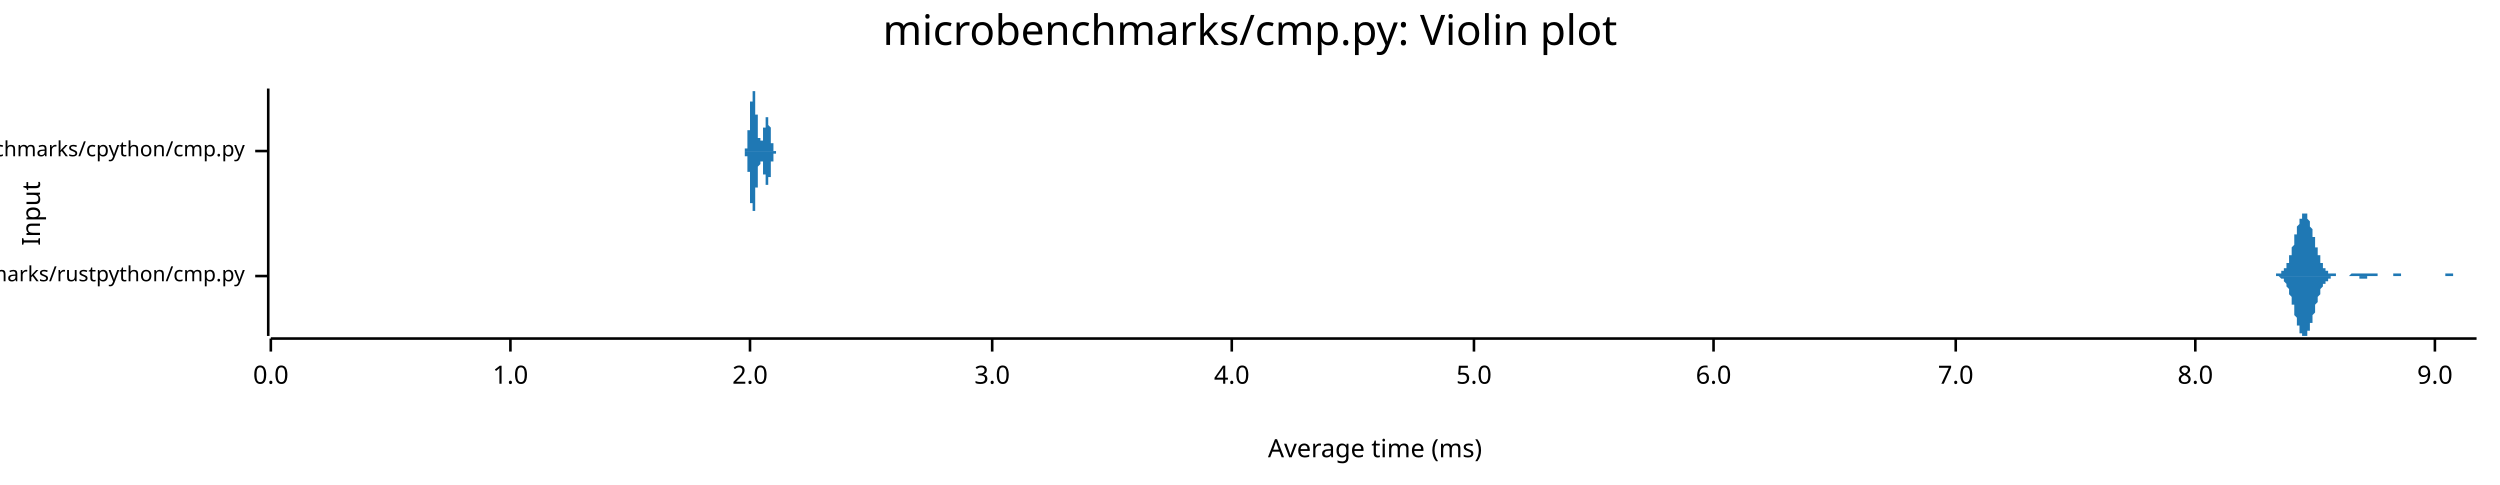
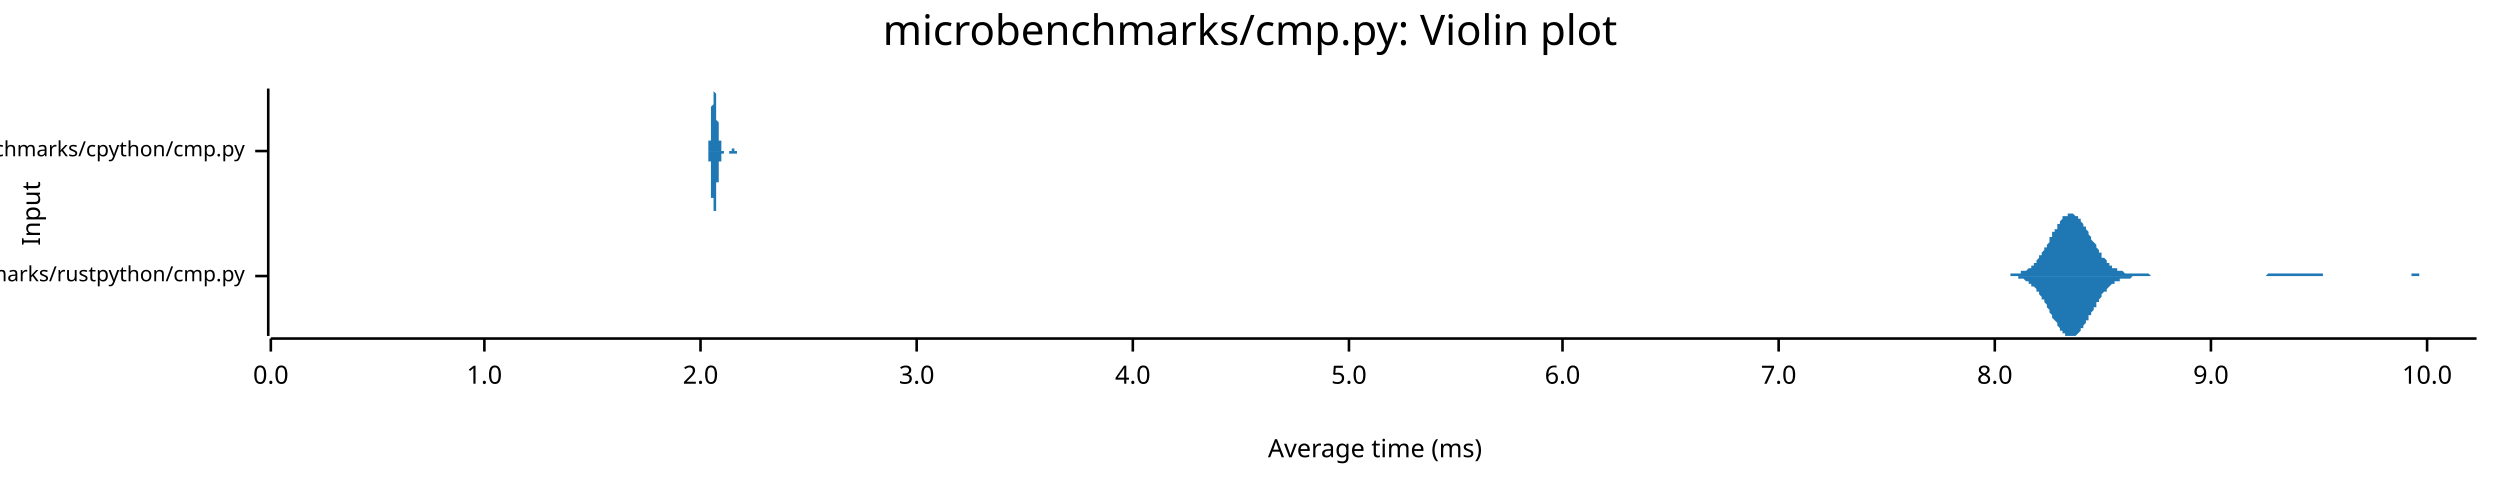
<svg xmlns="http://www.w3.org/2000/svg" width="960" height="186" viewBox="0 0 960 186">
  <text x="480" y="5" dy="0.76em" text-anchor="middle" font-family="sans-serif" font-size="16.129" opacity="1" fill="#000000">
microbenchmarks/cmp.py: Violin plot
</text>
  <text x="8" y="82" dy="0.76em" text-anchor="middle" font-family="sans-serif" font-size="9.677" opacity="1" fill="#000000" transform="rotate(270, 8, 82)">
Input
</text>
  <text x="528" y="178" dy="-0.5ex" text-anchor="middle" font-family="sans-serif" font-size="9.677" opacity="1" fill="#000000">
Average time (ms)
</text>
  <polyline fill="none" opacity="1" stroke="#000000" stroke-width="1" points="103,34 103,129 " />
  <text x="94" y="106" dy="0.5ex" text-anchor="end" font-family="sans-serif" font-size="8.065" opacity="1" fill="#000000">
microbenchmarks/rustpython/cmp.py
</text>
  <polyline fill="none" opacity="1" stroke="#000000" stroke-width="1" points="98,106 103,106 " />
  <text x="94" y="58" dy="0.5ex" text-anchor="end" font-family="sans-serif" font-size="8.065" opacity="1" fill="#000000">
microbenchmarks/cpython/cmp.py
</text>
  <polyline fill="none" opacity="1" stroke="#000000" stroke-width="1" points="98,58 103,58 " />
  <polyline fill="none" opacity="1" stroke="#000000" stroke-width="1" points="104,130 951,130 " />
  <text x="104" y="140" dy="0.76em" text-anchor="middle" font-family="sans-serif" font-size="9.677" opacity="1" fill="#000000">
0.0
</text>
  <polyline fill="none" opacity="1" stroke="#000000" stroke-width="1" points="104,130 104,135 " />
-   <text x="196" y="140" dy="0.76em" text-anchor="middle" font-family="sans-serif" font-size="9.677" opacity="1" fill="#000000">
+   <text x="186" y="140" dy="0.76em" text-anchor="middle" font-family="sans-serif" font-size="9.677" opacity="1" fill="#000000">
1.0
</text>
-   <polyline fill="none" opacity="1" stroke="#000000" stroke-width="1" points="196,130 196,135 " />
-   <text x="288" y="140" dy="0.76em" text-anchor="middle" font-family="sans-serif" font-size="9.677" opacity="1" fill="#000000">
+   <polyline fill="none" opacity="1" stroke="#000000" stroke-width="1" points="186,130 186,135 " />
+   <text x="269" y="140" dy="0.76em" text-anchor="middle" font-family="sans-serif" font-size="9.677" opacity="1" fill="#000000">
2.0
</text>
-   <polyline fill="none" opacity="1" stroke="#000000" stroke-width="1" points="288,130 288,135 " />
-   <text x="381" y="140" dy="0.76em" text-anchor="middle" font-family="sans-serif" font-size="9.677" opacity="1" fill="#000000">
+   <polyline fill="none" opacity="1" stroke="#000000" stroke-width="1" points="269,130 269,135 " />
+   <text x="352" y="140" dy="0.76em" text-anchor="middle" font-family="sans-serif" font-size="9.677" opacity="1" fill="#000000">
3.0
</text>
-   <polyline fill="none" opacity="1" stroke="#000000" stroke-width="1" points="381,130 381,135 " />
-   <text x="473" y="140" dy="0.76em" text-anchor="middle" font-family="sans-serif" font-size="9.677" opacity="1" fill="#000000">
+   <polyline fill="none" opacity="1" stroke="#000000" stroke-width="1" points="352,130 352,135 " />
+   <text x="435" y="140" dy="0.76em" text-anchor="middle" font-family="sans-serif" font-size="9.677" opacity="1" fill="#000000">
4.0
</text>
-   <polyline fill="none" opacity="1" stroke="#000000" stroke-width="1" points="473,130 473,135 " />
-   <text x="566" y="140" dy="0.76em" text-anchor="middle" font-family="sans-serif" font-size="9.677" opacity="1" fill="#000000">
+   <polyline fill="none" opacity="1" stroke="#000000" stroke-width="1" points="435,130 435,135 " />
+   <text x="518" y="140" dy="0.76em" text-anchor="middle" font-family="sans-serif" font-size="9.677" opacity="1" fill="#000000">
5.0
</text>
-   <polyline fill="none" opacity="1" stroke="#000000" stroke-width="1" points="566,130 566,135 " />
-   <text x="658" y="140" dy="0.76em" text-anchor="middle" font-family="sans-serif" font-size="9.677" opacity="1" fill="#000000">
+   <polyline fill="none" opacity="1" stroke="#000000" stroke-width="1" points="518,130 518,135 " />
+   <text x="600" y="140" dy="0.76em" text-anchor="middle" font-family="sans-serif" font-size="9.677" opacity="1" fill="#000000">
6.0
</text>
-   <polyline fill="none" opacity="1" stroke="#000000" stroke-width="1" points="658,130 658,135 " />
-   <text x="751" y="140" dy="0.76em" text-anchor="middle" font-family="sans-serif" font-size="9.677" opacity="1" fill="#000000">
+   <polyline fill="none" opacity="1" stroke="#000000" stroke-width="1" points="600,130 600,135 " />
+   <text x="683" y="140" dy="0.76em" text-anchor="middle" font-family="sans-serif" font-size="9.677" opacity="1" fill="#000000">
7.0
</text>
-   <polyline fill="none" opacity="1" stroke="#000000" stroke-width="1" points="751,130 751,135 " />
-   <text x="843" y="140" dy="0.76em" text-anchor="middle" font-family="sans-serif" font-size="9.677" opacity="1" fill="#000000">
+   <polyline fill="none" opacity="1" stroke="#000000" stroke-width="1" points="683,130 683,135 " />
+   <text x="766" y="140" dy="0.76em" text-anchor="middle" font-family="sans-serif" font-size="9.677" opacity="1" fill="#000000">
8.0
</text>
-   <polyline fill="none" opacity="1" stroke="#000000" stroke-width="1" points="843,130 843,135 " />
-   <text x="935" y="140" dy="0.76em" text-anchor="middle" font-family="sans-serif" font-size="9.677" opacity="1" fill="#000000">
+   <polyline fill="none" opacity="1" stroke="#000000" stroke-width="1" points="766,130 766,135 " />
+   <text x="849" y="140" dy="0.76em" text-anchor="middle" font-family="sans-serif" font-size="9.677" opacity="1" fill="#000000">
9.0
</text>
-   <polyline fill="none" opacity="1" stroke="#000000" stroke-width="1" points="935,130 935,135 " />
-   <polygon opacity="1" fill="#1F78B4" points="873,106 873,106 873,106 873,106 873,106 873,106 874,106 874,106 874,106 874,106 874,106 874,105 874,105 875,105 875,105 875,105 875,105 875,105 875,105 876,105 876,105 876,105 876,105 876,105 876,104 876,104 877,104 877,104 877,104 877,104 877,103 877,103 878,103 878,103 878,102 878,102 878,102 878,101 879,101 879,100 879,100 879,100 879,99 879,99 879,98 880,98 880,97 880,96 880,96 880,95 880,95 881,94 881,94 881,93 881,92 881,92 881,91 881,90 882,90 882,89 882,88 882,88 882,87 882,87 883,86 883,86 883,85 883,85 883,84 883,84 884,84 884,83 884,83 884,83 884,82 884,82 884,82 885,82 885,82 885,82 885,82 885,82 885,82 886,82 886,83 886,83 886,83 886,84 886,84 886,84 887,85 887,85 887,86 887,86 887,87 887,87 888,88 888,88 888,89 888,90 888,90 888,91 889,91 889,92 889,93 889,93 889,94 889,94 889,95 890,95 890,96 890,96 890,97 890,97 890,98 891,98 891,99 891,99 891,100 891,100 891,100 891,101 892,101 892,101 892,102 892,102 892,102 892,103 893,103 893,103 893,103 893,103 893,104 893,104 894,104 894,104 894,104 894,104 894,105 894,105 894,105 895,105 895,105 895,105 895,105 895,105 895,105 896,105 896,105 896,105 896,105 896,105 896,105 896,105 897,105 897,106 897,106 897,106 897,106 897,106 898,106 898,106 898,106 898,106 898,106 898,106 899,106 899,106 899,106 899,106 899,106 899,106 899,106 900,106 900,106 900,106 900,106 900,106 900,106 901,106 901,106 901,106 901,106 901,106 901,106 901,106 902,106 902,106 902,106 902,106 902,106 902,106 903,105 903,105 903,105 903,105 903,105 903,105 903,105 904,105 904,105 904,105 904,105 904,105 904,105 905,105 905,105 905,105 905,105 905,105 905,105 906,105 906,105 906,105 906,105 906,105 906,105 906,105 907,105 907,105 907,105 907,105 907,105 907,105 908,105 908,105 908,105 908,105 908,105 908,105 908,105 909,105 909,105 909,105 909,105 909,105 909,105 910,105 910,105 910,105 910,105 910,105 910,105 911,105 911,105 911,105 911,105 911,105 911,105 911,105 912,105 912,105 912,105 912,105 912,105 912,105 913,105 913,105 913,105 913,105 913,106 913,106 913,106 914,106 914,106 914,106 914,106 914,106 914,106 915,106 915,106 915,106 915,106 915,106 915,106 916,106 916,106 916,106 916,106 916,106 916,106 916,106 917,106 917,106 917,106 917,106 917,106 917,106 918,106 918,106 918,106 918,106 918,106 918,106 918,106 919,106 919,106 919,106 919,105 919,105 919,105 920,105 920,105 920,105 920,105 920,105 920,105 921,105 921,105 921,105 921,105 921,105 921,105 921,105 922,105 922,105 922,105 922,105 922,106 922,106 923,106 923,106 923,106 923,106 923,106 923,106 923,106 924,106 924,106 924,106 924,106 924,106 924,106 925,106 925,106 925,106 925,106 925,106 925,106 926,106 926,106 926,106 926,106 926,106 926,106 926,106 927,106 927,106 927,106 927,106 927,106 927,106 928,106 928,106 928,106 928,106 928,106 928,106 928,106 929,106 929,106 929,106 929,106 929,106 929,106 930,106 930,106 930,106 930,106 930,106 930,106 931,106 931,106 931,106 931,106 931,106 931,106 931,106 932,106 932,106 932,106 932,106 932,106 932,106 933,106 933,106 933,106 933,106 933,106 933,106 933,106 934,106 934,106 934,106 934,106 934,106 934,106 935,106 935,106 935,106 935,106 935,106 935,106 936,106 936,106 936,106 936,106 936,106 936,106 936,106 937,106 937,106 937,106 937,106 937,106 937,106 938,106 938,106 938,106 938,106 938,106 938,106 938,106 939,106 939,106 939,106 939,106 939,105 939,105 940,105 940,105 940,105 940,105 940,105 940,105 941,105 941,105 941,105 941,105 941,105 941,105 941,105 942,105 942,105 942,105 942,105 942,105 942,106 943,106 943,106 943,106 943,106 943,106 943,106 943,106 944,106 944,106 944,106 944,106 944,106 944,106 945,106 945,106 945,106 945,106 945,106 945,106 946,106 946,106 946,106 946,106 946,106 946,106 946,106 947,106 947,106 947,106 947,106 947,106 947,106 948,106 948,106 948,106 948,106 948,106 948,106 948,106 949,106 949,106 949,106 949,106 949,106 949,106 950,106 950,106 950,106 950,106 950,106 950,106 951,106 951,106 873,106 " />
-   <polygon opacity="1" fill="#1F78B4" points="873,106 873,106 873,106 873,106 873,106 873,106 874,106 874,106 874,106 874,106 874,106 874,106 874,106 875,106 875,106 875,106 875,106 875,106 875,106 876,107 876,107 876,107 876,107 876,107 876,107 876,107 877,107 877,108 877,108 877,108 877,108 877,108 878,109 878,109 878,109 878,110 878,110 878,110 879,111 879,111 879,112 879,112 879,112 879,113 879,113 880,114 880,114 880,115 880,116 880,116 880,117 881,117 881,118 881,119 881,119 881,120 881,121 881,121 882,122 882,122 882,123 882,124 882,124 882,125 883,125 883,126 883,126 883,127 883,127 883,128 884,128 884,128 884,129 884,129 884,129 884,129 884,129 885,129 885,129 885,129 885,129 885,129 885,129 886,129 886,129 886,129 886,128 886,128 886,128 886,127 887,127 887,126 887,126 887,125 887,125 887,124 888,124 888,123 888,123 888,122 888,121 888,121 889,120 889,120 889,119 889,118 889,118 889,117 889,117 890,116 890,116 890,115 890,114 890,114 890,114 891,113 891,113 891,112 891,112 891,111 891,111 891,111 892,110 892,110 892,110 892,109 892,109 892,109 893,109 893,108 893,108 893,108 893,108 893,108 894,108 894,107 894,107 894,107 894,107 894,107 894,107 895,107 895,107 895,107 895,106 895,106 895,106 896,106 896,106 896,106 896,106 896,106 896,106 896,106 897,106 897,106 897,106 897,106 897,106 897,106 898,106 898,106 898,106 898,106 898,106 898,106 899,106 899,106 899,106 899,106 899,106 899,106 899,106 900,106 900,106 900,106 900,106 900,106 900,106 901,106 901,106 901,106 901,106 901,106 901,106 901,106 902,106 902,106 902,106 902,106 902,106 902,106 903,106 903,106 903,106 903,106 903,106 903,106 903,106 904,106 904,106 904,106 904,106 904,106 904,106 905,106 905,106 905,106 905,106 905,106 905,106 906,106 906,106 906,106 906,106 906,106 906,106 906,107 907,107 907,107 907,107 907,107 907,107 907,107 908,107 908,107 908,107 908,107 908,107 908,107 908,107 909,107 909,107 909,107 909,106 909,106 909,106 910,106 910,106 910,106 910,106 910,106 910,106 911,106 911,106 911,106 911,106 911,106 911,106 911,106 912,106 912,106 912,106 912,106 912,106 912,106 913,106 913,106 913,106 913,106 913,106 913,106 913,106 914,106 914,106 914,106 914,106 914,106 914,106 915,106 915,106 915,106 915,106 915,106 915,106 916,106 916,106 916,106 916,106 916,106 916,106 916,106 917,106 917,106 917,106 917,106 917,106 917,106 918,106 918,106 918,106 918,106 918,106 918,106 918,106 919,106 919,106 919,106 919,106 919,106 919,106 920,106 920,106 920,106 920,106 920,106 920,106 921,106 921,106 921,106 921,106 921,106 921,106 921,106 922,106 922,106 922,106 922,106 922,106 922,106 923,106 923,106 923,106 923,106 923,106 923,106 923,106 924,106 924,106 924,106 924,106 924,106 924,106 925,106 925,106 925,106 925,106 925,106 925,106 926,106 926,106 926,106 926,106 926,106 926,106 926,106 927,106 927,106 927,106 927,106 927,106 927,106 928,106 928,106 928,106 928,106 928,106 928,106 928,106 929,106 929,106 929,106 929,106 929,106 929,106 930,106 930,106 930,106 930,106 930,106 930,106 931,106 931,106 931,106 931,106 931,106 931,106 931,106 932,106 932,106 932,106 932,106 932,106 932,106 933,106 933,106 933,106 933,106 933,106 933,106 933,106 934,106 934,106 934,106 934,106 934,106 934,106 935,106 935,106 935,106 935,106 935,106 935,106 936,106 936,106 936,106 936,106 936,106 936,106 936,106 937,106 937,106 937,106 937,106 937,106 937,106 938,106 938,106 938,106 938,106 938,106 938,106 938,106 939,106 939,106 939,106 939,106 939,106 939,106 940,106 940,106 940,106 940,106 940,106 940,106 941,106 941,106 941,106 941,106 941,106 941,106 941,106 942,106 942,106 942,106 942,106 942,106 942,106 943,106 943,106 943,106 943,106 943,106 943,106 943,106 944,106 944,106 944,106 944,106 944,106 944,106 945,106 945,106 945,106 945,106 945,106 945,106 946,106 946,106 946,106 946,106 946,106 946,106 946,106 947,106 947,106 947,106 947,106 947,106 947,106 948,106 948,106 948,106 948,106 948,106 948,106 948,106 949,106 949,106 949,106 949,106 949,106 949,106 950,106 950,106 950,106 950,106 950,106 950,106 951,106 951,106 873,106 " />
-   <polygon opacity="1" fill="#1F78B4" points="285,58 285,58 285,58 286,58 286,58 286,58 286,58 286,58 286,58 286,58 286,58 286,58 286,58 286,58 286,58 286,58 286,58 286,58 286,58 286,58 286,58 286,58 286,58 286,58 286,58 286,58 286,58 286,58 286,58 286,58 286,57 286,57 286,57 286,57 286,57 286,57 286,57 286,57 286,57 286,57 286,57 287,57 287,57 287,57 287,57 287,56 287,56 287,56 287,56 287,56 287,56 287,56 287,56 287,56 287,55 287,55 287,55 287,55 287,55 287,55 287,55 287,54 287,54 287,54 287,54 287,54 287,53 287,53 287,53 287,53 287,53 287,52 287,52 287,52 287,52 287,51 287,51 287,51 287,51 287,50 288,50 288,50 288,50 288,49 288,49 288,49 288,48 288,48 288,48 288,48 288,47 288,47 288,47 288,46 288,46 288,46 288,45 288,45 288,45 288,44 288,44 288,44 288,43 288,43 288,43 288,42 288,42 288,42 288,41 288,41 288,41 288,41 288,40 288,40 288,40 288,39 288,39 288,39 289,39 289,38 289,38 289,38 289,37 289,37 289,37 289,37 289,37 289,36 289,36 289,36 289,36 289,36 289,36 289,35 289,35 289,35 289,35 289,35 289,35 289,35 289,35 289,35 289,35 289,35 289,35 289,34 289,34 289,35 289,35 289,35 289,35 289,35 289,35 289,35 289,35 289,35 290,35 290,35 290,35 290,36 290,36 290,36 290,36 290,36 290,36 290,37 290,37 290,37 290,37 290,37 290,38 290,38 290,38 290,38 290,39 290,39 290,39 290,39 290,40 290,40 290,40 290,41 290,41 290,41 290,41 290,42 290,42 290,42 290,43 290,43 290,43 290,44 290,44 290,44 291,44 291,45 291,45 291,45 291,46 291,46 291,46 291,46 291,47 291,47 291,47 291,48 291,48 291,48 291,48 291,49 291,49 291,49 291,49 291,50 291,50 291,50 291,50 291,51 291,51 291,51 291,51 291,51 291,52 291,52 291,52 291,52 291,52 291,52 291,53 291,53 291,53 291,53 292,53 292,53 292,53 292,53 292,54 292,54 292,54 292,54 292,54 292,54 292,54 292,54 292,54 292,54 292,54 292,54 292,54 292,54 292,55 292,55 292,55 292,55 292,55 292,55 292,55 292,55 292,55 292,55 292,55 292,54 292,54 292,54 292,54 292,54 292,54 292,54 292,54 292,54 292,54 293,54 293,54 293,54 293,54 293,54 293,54 293,54 293,53 293,53 293,53 293,53 293,53 293,53 293,53 293,53 293,53 293,52 293,52 293,52 293,52 293,52 293,52 293,52 293,51 293,51 293,51 293,51 293,51 293,51 293,51 293,50 293,50 293,50 293,50 293,50 293,50 293,50 293,49 294,49 294,49 294,49 294,49 294,49 294,49 294,48 294,48 294,48 294,48 294,48 294,48 294,48 294,47 294,47 294,47 294,47 294,47 294,47 294,47 294,47 294,46 294,46 294,46 294,46 294,46 294,46 294,46 294,46 294,46 294,46 294,46 294,46 294,46 294,46 294,45 294,45 294,45 295,45 295,45 295,45 295,45 295,45 295,45 295,45 295,45 295,45 295,45 295,46 295,46 295,46 295,46 295,46 295,46 295,46 295,46 295,46 295,46 295,46 295,46 295,46 295,46 295,47 295,47 295,47 295,47 295,47 295,47 295,47 295,47 295,48 295,48 295,48 295,48 295,48 295,48 296,49 296,49 296,49 296,49 296,49 296,49 296,50 296,50 296,50 296,50 296,50 296,50 296,51 296,51 296,51 296,51 296,51 296,51 296,52 296,52 296,52 296,52 296,52 296,52 296,53 296,53 296,53 296,53 296,53 296,53 296,54 296,54 296,54 296,54 296,54 296,54 296,54 296,55 297,55 297,55 297,55 297,55 297,55 297,55 297,55 297,56 297,56 297,56 297,56 297,56 297,56 297,56 297,56 297,56 297,56 297,56 297,57 297,57 297,57 297,57 297,57 297,57 297,57 297,57 297,57 297,57 297,57 297,57 297,57 297,57 297,57 297,57 297,57 297,58 297,58 297,58 298,58 298,58 298,58 298,58 298,58 298,58 298,58 298,58 298,58 298,58 298,58 298,58 298,58 298,58 298,58 298,58 298,58 298,58 298,58 298,58 298,58 298,58 298,58 298,58 298,58 298,58 298,58 298,58 298,58 298,58 298,58 298,58 298,58 298,58 298,58 298,58 298,58 298,58 298,58 298,58 285,58 " />
-   <polygon opacity="1" fill="#1F78B4" points="285,58 285,58 285,58 286,58 286,58 286,58 286,58 286,58 286,58 286,58 286,58 286,58 286,58 286,59 286,59 286,59 286,59 286,59 286,59 286,59 286,59 286,59 286,59 286,59 286,59 286,59 286,59 286,59 286,59 286,59 286,59 286,59 286,59 286,59 286,59 286,59 286,59 286,59 286,59 286,60 286,60 287,60 287,60 287,60 287,60 287,60 287,60 287,60 287,60 287,60 287,61 287,61 287,61 287,61 287,61 287,61 287,61 287,62 287,62 287,62 287,62 287,62 287,62 287,63 287,63 287,63 287,63 287,63 287,63 287,64 287,64 287,64 287,64 287,65 287,65 287,65 287,65 287,66 287,66 287,66 288,66 288,67 288,67 288,67 288,67 288,68 288,68 288,68 288,69 288,69 288,69 288,70 288,70 288,70 288,71 288,71 288,71 288,71 288,72 288,72 288,72 288,73 288,73 288,73 288,74 288,74 288,74 288,75 288,75 288,75 288,76 288,76 288,76 288,77 288,77 288,77 288,77 288,78 289,78 289,78 289,79 289,79 289,79 289,79 289,79 289,80 289,80 289,80 289,80 289,80 289,81 289,81 289,81 289,81 289,81 289,81 289,81 289,82 289,82 289,82 289,82 289,82 289,82 289,82 289,82 289,82 289,82 289,82 289,82 289,82 289,82 289,82 289,82 289,82 289,82 289,81 290,81 290,81 290,81 290,81 290,81 290,81 290,80 290,80 290,80 290,80 290,80 290,80 290,79 290,79 290,79 290,79 290,78 290,78 290,78 290,78 290,77 290,77 290,77 290,76 290,76 290,76 290,76 290,75 290,75 290,75 290,74 290,74 290,74 290,74 290,73 290,73 290,73 290,72 291,72 291,72 291,71 291,71 291,71 291,71 291,70 291,70 291,70 291,69 291,69 291,69 291,69 291,68 291,68 291,68 291,68 291,67 291,67 291,67 291,67 291,66 291,66 291,66 291,66 291,66 291,65 291,65 291,65 291,65 291,65 291,64 291,64 291,64 291,64 291,64 291,64 291,64 292,63 292,63 292,63 292,63 292,63 292,63 292,63 292,63 292,63 292,62 292,62 292,62 292,62 292,62 292,62 292,62 292,62 292,62 292,62 292,62 292,62 292,62 292,62 292,62 292,62 292,62 292,62 292,62 292,62 292,62 292,62 292,62 292,62 292,62 292,62 292,62 292,62 292,62 292,62 293,62 293,63 293,63 293,63 293,63 293,63 293,63 293,63 293,63 293,63 293,63 293,63 293,64 293,64 293,64 293,64 293,64 293,64 293,64 293,64 293,65 293,65 293,65 293,65 293,65 293,65 293,65 293,66 293,66 293,66 293,66 293,66 293,66 293,66 293,67 293,67 293,67 293,67 294,67 294,67 294,68 294,68 294,68 294,68 294,68 294,68 294,68 294,69 294,69 294,69 294,69 294,69 294,69 294,69 294,69 294,70 294,70 294,70 294,70 294,70 294,70 294,70 294,70 294,70 294,70 294,71 294,71 294,71 294,71 294,71 294,71 294,71 294,71 294,71 294,71 294,71 295,71 295,71 295,71 295,71 295,71 295,71 295,71 295,71 295,71 295,71 295,71 295,71 295,71 295,71 295,71 295,71 295,71 295,71 295,70 295,70 295,70 295,70 295,70 295,70 295,70 295,70 295,70 295,70 295,69 295,69 295,69 295,69 295,69 295,69 295,69 295,68 295,68 295,68 296,68 296,68 296,68 296,67 296,67 296,67 296,67 296,67 296,67 296,66 296,66 296,66 296,66 296,66 296,66 296,65 296,65 296,65 296,65 296,65 296,65 296,64 296,64 296,64 296,64 296,64 296,64 296,63 296,63 296,63 296,63 296,63 296,63 296,62 296,62 296,62 296,62 296,62 297,62 297,62 297,62 297,61 297,61 297,61 297,61 297,61 297,61 297,61 297,61 297,61 297,60 297,60 297,60 297,60 297,60 297,60 297,60 297,60 297,60 297,60 297,60 297,60 297,60 297,59 297,59 297,59 297,59 297,59 297,59 297,59 297,59 297,59 297,59 297,59 297,59 297,59 298,59 298,59 298,59 298,59 298,59 298,59 298,59 298,59 298,59 298,59 298,59 298,59 298,59 298,59 298,59 298,58 298,58 298,58 298,58 298,58 298,58 298,58 298,58 298,58 298,58 298,58 298,58 298,58 298,58 298,58 298,58 298,58 298,58 298,58 298,58 298,58 298,58 298,58 298,58 298,58 285,58 " />
+   <polyline fill="none" opacity="1" stroke="#000000" stroke-width="1" points="849,130 849,135 " />
+   <text x="932" y="140" dy="0.76em" text-anchor="middle" font-family="sans-serif" font-size="9.677" opacity="1" fill="#000000">
+ 10.0
+ </text>
+   <polyline fill="none" opacity="1" stroke="#000000" stroke-width="1" points="932,130 932,135 " />
+   <polygon opacity="1" fill="#1F78B4" points="769,106 769,106 770,106 770,106 770,106 771,106 771,106 771,106 772,106 772,105 772,105 773,105 773,105 774,105 774,105 774,105 775,105 775,105 775,105 776,105 776,105 776,104 777,104 777,104 778,104 778,104 778,104 779,103 779,103 779,103 780,103 780,102 780,102 781,102 781,101 782,101 782,100 782,100 783,99 783,99 783,98 784,98 784,97 784,97 785,96 785,95 786,95 786,94 786,94 787,93 787,92 787,91 788,91 788,90 788,89 789,89 789,88 790,88 790,87 790,86 791,86 791,85 791,85 792,84 792,84 792,83 793,83 793,83 794,83 794,82 794,82 795,82 795,82 795,82 796,82 796,82 796,82 797,83 797,83 798,83 798,83 798,84 799,84 799,85 799,85 800,86 800,86 800,87 801,87 801,88 802,89 802,89 802,90 803,91 803,91 803,92 804,93 804,93 805,94 805,95 805,95 806,96 806,96 806,97 807,97 807,98 807,99 808,99 808,99 809,100 809,100 809,101 810,101 810,101 810,102 811,102 811,102 811,103 812,103 812,103 813,103 813,103 813,104 814,104 814,104 814,104 815,104 815,104 815,104 816,105 816,105 817,105 817,105 817,105 818,105 818,105 818,105 819,105 819,105 819,105 820,105 820,105 821,105 821,105 821,105 822,105 822,105 822,105 823,105 823,105 823,105 824,105 824,105 825,105 825,105 825,105 826,106 826,106 826,106 827,106 827,106 827,106 828,106 828,106 829,106 829,106 829,106 830,106 830,106 830,106 831,106 831,106 831,106 832,106 832,106 833,106 833,106 833,106 834,106 834,106 834,106 835,106 835,106 835,106 836,106 836,106 837,106 837,106 837,106 838,106 838,106 838,106 839,106 839,106 839,106 840,106 840,106 841,106 841,106 841,106 842,106 842,106 842,106 843,106 843,106 843,106 844,106 844,106 845,106 845,106 845,106 846,106 846,106 846,106 847,106 847,106 847,106 848,106 848,106 849,106 849,106 849,106 850,106 850,106 850,106 851,106 851,106 851,106 852,106 852,106 853,106 853,106 853,106 854,106 854,106 854,106 855,106 855,106 855,106 856,106 856,106 857,106 857,106 857,106 858,106 858,106 858,106 859,106 859,106 859,106 860,106 860,106 861,106 861,106 861,106 862,106 862,106 862,106 863,106 863,106 863,106 864,106 864,106 865,106 865,106 865,106 866,106 866,106 866,106 867,106 867,106 867,106 868,106 868,106 869,106 869,106 869,106 870,106 870,106 870,106 871,105 871,105 871,105 872,105 872,105 873,105 873,105 873,105 874,105 874,105 874,105 875,105 875,105 875,105 876,105 876,105 877,105 877,105 877,105 878,105 878,105 878,105 879,105 879,105 880,105 880,105 880,105 881,105 881,105 881,105 882,105 882,105 882,105 883,105 883,105 884,105 884,105 884,105 885,105 885,105 885,105 886,105 886,105 886,105 887,105 887,105 888,105 888,105 888,105 889,105 889,105 889,105 890,105 890,105 890,105 891,105 891,105 892,105 892,106 892,106 893,106 893,106 893,106 894,106 894,106 894,106 895,106 895,106 896,106 896,106 896,106 897,106 897,106 897,106 898,106 898,106 898,106 899,106 899,106 900,106 900,106 900,106 901,106 901,106 901,106 902,106 902,106 902,106 903,106 903,106 904,106 904,106 904,106 905,106 905,106 905,106 906,106 906,106 906,106 907,106 907,106 908,106 908,106 908,106 909,106 909,106 909,106 910,106 910,106 910,106 911,106 911,106 912,106 912,106 912,106 913,106 913,106 913,106 914,106 914,106 914,106 915,106 915,106 916,106 916,106 916,106 917,106 917,106 917,106 918,106 918,106 918,106 919,106 919,106 920,106 920,106 920,106 921,106 921,106 921,106 922,106 922,106 922,106 923,106 923,106 924,106 924,106 924,106 925,106 925,106 925,106 926,106 926,105 926,105 927,105 927,105 928,105 928,105 928,105 929,105 929,105 929,106 930,106 930,106 930,106 931,106 931,106 932,106 932,106 932,106 933,106 933,106 933,106 934,106 934,106 934,106 935,106 935,106 936,106 936,106 936,106 937,106 937,106 937,106 938,106 938,106 938,106 939,106 939,106 940,106 940,106 940,106 941,106 941,106 941,106 942,106 942,106 942,106 943,106 943,106 944,106 944,106 944,106 945,106 945,106 945,106 946,106 946,106 946,106 947,106 947,106 948,106 948,106 948,106 949,106 949,106 949,106 950,106 950,106 951,106 951,106 769,106 " />
+   <polygon opacity="1" fill="#1F78B4" points="769,106 769,106 770,106 770,106 770,106 771,106 771,106 771,106 772,106 772,106 772,106 773,106 773,106 774,106 774,106 774,106 775,106 775,107 775,107 776,107 776,107 776,107 777,107 777,107 778,108 778,108 778,108 779,108 779,108 779,109 780,109 780,109 780,110 781,110 781,110 782,111 782,111 782,112 783,112 783,113 783,113 784,114 784,114 784,115 785,115 785,116 786,117 786,117 786,118 787,119 787,119 787,120 788,121 788,121 788,122 789,123 789,123 790,124 790,125 790,125 791,126 791,126 791,127 792,127 792,128 792,128 793,128 793,129 794,129 794,129 794,129 795,129 795,129 795,129 796,129 796,129 796,129 797,129 797,129 798,128 798,128 798,128 799,127 799,127 799,126 800,126 800,125 800,125 801,124 801,123 802,123 802,122 802,121 803,121 803,120 803,120 804,119 804,118 805,118 805,117 805,116 806,116 806,115 806,115 807,114 807,113 807,113 808,112 808,112 809,112 809,111 809,111 810,110 810,110 810,110 811,109 811,109 811,109 812,109 812,108 813,108 813,108 813,108 814,108 814,108 814,107 815,107 815,107 815,107 816,107 816,107 817,107 817,107 817,107 818,107 818,107 818,107 819,106 819,106 819,106 820,106 820,106 821,106 821,106 821,106 822,106 822,106 822,106 823,106 823,106 823,106 824,106 824,106 825,106 825,106 825,106 826,106 826,106 826,106 827,106 827,106 827,106 828,106 828,106 829,106 829,106 829,106 830,106 830,106 830,106 831,106 831,106 831,106 832,106 832,106 833,106 833,106 833,106 834,106 834,106 834,106 835,106 835,106 835,106 836,106 836,106 837,106 837,106 837,106 838,106 838,106 838,106 839,106 839,106 839,106 840,106 840,106 841,106 841,106 841,106 842,106 842,106 842,106 843,106 843,106 843,106 844,106 844,106 845,106 845,106 845,106 846,106 846,106 846,106 847,106 847,106 847,106 848,106 848,106 849,106 849,106 849,106 850,106 850,106 850,106 851,106 851,106 851,106 852,106 852,106 853,106 853,106 853,106 854,106 854,106 854,106 855,106 855,106 855,106 856,106 856,106 857,106 857,106 857,106 858,106 858,106 858,106 859,106 859,106 859,106 860,106 860,106 861,106 861,106 861,106 862,106 862,106 862,106 863,106 863,106 863,106 864,106 864,106 865,106 865,106 865,106 866,106 866,106 866,106 867,106 867,106 867,106 868,106 868,106 869,106 869,106 869,106 870,106 870,106 870,106 871,106 871,106 871,106 872,106 872,106 873,106 873,106 873,106 874,106 874,106 874,106 875,106 875,106 875,106 876,106 876,106 877,106 877,106 877,106 878,106 878,106 878,106 879,106 879,106 880,106 880,106 880,106 881,106 881,106 881,106 882,106 882,106 882,106 883,106 883,106 884,106 884,106 884,106 885,106 885,106 885,106 886,106 886,106 886,106 887,106 887,106 888,106 888,106 888,106 889,106 889,106 889,106 890,106 890,106 890,106 891,106 891,106 892,106 892,106 892,106 893,106 893,106 893,106 894,106 894,106 894,106 895,106 895,106 896,106 896,106 896,106 897,106 897,106 897,106 898,106 898,106 898,106 899,106 899,106 900,106 900,106 900,106 901,106 901,106 901,106 902,106 902,106 902,106 903,106 903,106 904,106 904,106 904,106 905,106 905,106 905,106 906,106 906,106 906,106 907,106 907,106 908,106 908,106 908,106 909,106 909,106 909,106 910,106 910,106 910,106 911,106 911,106 912,106 912,106 912,106 913,106 913,106 913,106 914,106 914,106 914,106 915,106 915,106 916,106 916,106 916,106 917,106 917,106 917,106 918,106 918,106 918,106 919,106 919,106 920,106 920,106 920,106 921,106 921,106 921,106 922,106 922,106 922,106 923,106 923,106 924,106 924,106 924,106 925,106 925,106 925,106 926,106 926,106 926,106 927,106 927,106 928,106 928,106 928,106 929,106 929,106 929,106 930,106 930,106 930,106 931,106 931,106 932,106 932,106 932,106 933,106 933,106 933,106 934,106 934,106 934,106 935,106 935,106 936,106 936,106 936,106 937,106 937,106 937,106 938,106 938,106 938,106 939,106 939,106 940,106 940,106 940,106 941,106 941,106 941,106 942,106 942,106 942,106 943,106 943,106 944,106 944,106 944,106 945,106 945,106 945,106 946,106 946,106 946,106 947,106 947,106 948,106 948,106 948,106 949,106 949,106 949,106 950,106 950,106 951,106 951,106 769,106 " />
+   <polygon opacity="1" fill="#1F78B4" points="271,58 271,58 271,58 271,58 271,58 271,58 271,58 271,58 271,58 271,58 271,58 271,58 271,58 271,58 271,58 271,58 271,58 271,58 271,58 271,58 271,58 271,58 272,58 272,58 272,58 272,58 272,58 272,58 272,58 272,58 272,58 272,58 272,58 272,58 272,58 272,58 272,58 272,58 272,57 272,57 272,57 272,57 272,57 272,57 272,57 272,57 272,57 272,57 272,57 272,56 272,56 272,56 272,56 272,56 272,56 272,55 272,55 272,55 272,55 272,55 272,54 273,54 273,54 273,54 273,54 273,53 273,53 273,53 273,52 273,52 273,52 273,52 273,51 273,51 273,51 273,50 273,50 273,49 273,49 273,49 273,48 273,48 273,48 273,47 273,47 273,46 273,46 273,46 273,45 273,45 273,44 273,44 273,44 273,43 273,43 273,42 273,42 273,42 273,41 273,41 274,40 274,40 274,40 274,39 274,39 274,39 274,38 274,38 274,38 274,37 274,37 274,37 274,37 274,36 274,36 274,36 274,36 274,35 274,35 274,35 274,35 274,35 274,35 274,35 274,35 274,35 274,35 274,35 274,34 274,35 274,35 274,35 274,35 274,35 274,35 274,35 274,35 274,35 274,35 275,36 275,36 275,36 275,36 275,36 275,37 275,37 275,37 275,37 275,38 275,38 275,38 275,39 275,39 275,39 275,39 275,40 275,40 275,40 275,41 275,41 275,41 275,42 275,42 275,42 275,43 275,43 275,43 275,43 275,44 275,44 275,44 275,45 275,45 275,45 275,46 275,46 275,46 275,46 276,47 276,47 276,47 276,47 276,48 276,48 276,48 276,48 276,48 276,49 276,49 276,49 276,49 276,50 276,50 276,50 276,50 276,50 276,51 276,51 276,51 276,51 276,51 276,52 276,52 276,52 276,52 276,52 276,53 276,53 276,53 276,53 276,53 276,53 276,54 276,54 276,54 276,54 276,54 277,54 277,55 277,55 277,55 277,55 277,55 277,55 277,55 277,56 277,56 277,56 277,56 277,56 277,56 277,56 277,56 277,57 277,57 277,57 277,57 277,57 277,57 277,57 277,57 277,57 277,57 277,57 277,57 277,58 277,58 277,58 277,58 277,58 277,58 277,58 277,58 277,58 277,58 277,58 278,58 278,58 278,58 278,58 278,58 278,58 278,58 278,58 278,58 278,58 278,58 278,58 278,58 278,58 278,58 278,58 278,58 278,58 278,58 278,58 278,58 278,58 278,58 278,58 278,58 278,58 278,58 278,58 278,58 278,58 278,58 278,58 278,58 278,58 278,58 278,58 278,58 278,58 278,58 279,58 279,58 279,58 279,58 279,58 279,58 279,58 279,58 279,58 279,58 279,58 279,58 279,58 279,58 279,58 279,58 279,58 279,58 279,58 279,58 279,58 279,58 279,58 279,58 279,58 279,58 279,58 279,58 279,58 279,58 279,58 279,58 279,58 279,58 279,58 279,58 279,58 279,58 279,58 280,58 280,58 280,58 280,58 280,58 280,58 280,58 280,58 280,58 280,58 280,58 280,58 280,58 280,58 280,58 280,58 280,58 280,58 280,58 280,58 280,58 280,58 280,58 280,58 280,58 280,58 280,58 280,58 280,58 280,58 280,58 280,58 280,58 280,58 280,58 280,58 280,58 280,58 280,58 281,58 281,58 281,58 281,58 281,58 281,58 281,58 281,58 281,58 281,58 281,58 281,58 281,58 281,58 281,58 281,57 281,57 281,57 281,57 281,57 281,57 281,57 281,57 281,57 281,57 281,57 281,57 281,57 281,57 281,57 281,57 281,57 281,57 281,57 281,57 281,57 281,57 281,57 281,57 282,57 282,57 282,57 282,57 282,57 282,57 282,57 282,57 282,57 282,57 282,57 282,57 282,57 282,57 282,57 282,57 282,57 282,57 282,57 282,57 282,57 282,57 282,58 282,58 282,58 282,58 282,58 282,58 282,58 282,58 282,58 282,58 282,58 282,58 282,58 282,58 282,58 282,58 282,58 283,58 283,58 283,58 283,58 283,58 283,58 283,58 283,58 283,58 283,58 283,58 283,58 283,58 283,58 283,58 283,58 283,58 283,58 283,58 283,58 283,58 283,58 283,58 283,58 283,58 283,58 283,58 283,58 283,58 283,58 283,58 283,58 283,58 283,58 283,58 283,58 283,58 283,58 283,58 284,58 284,58 284,58 284,58 284,58 284,58 284,58 284,58 284,58 284,58 284,58 271,58 " />
+   <polygon opacity="1" fill="#1F78B4" points="271,58 271,58 271,58 271,58 271,58 271,58 271,58 271,58 271,58 271,58 271,58 271,58 271,58 271,58 271,58 271,58 271,58 271,58 271,58 271,58 271,58 271,58 272,58 272,58 272,58 272,58 272,59 272,59 272,59 272,59 272,59 272,59 272,59 272,59 272,59 272,59 272,59 272,59 272,59 272,59 272,59 272,59 272,59 272,59 272,60 272,60 272,60 272,60 272,60 272,60 272,60 272,60 272,61 272,61 272,61 272,61 272,61 272,61 272,62 272,62 272,62 273,62 273,62 273,63 273,63 273,63 273,64 273,64 273,64 273,64 273,65 273,65 273,65 273,66 273,66 273,66 273,67 273,67 273,67 273,68 273,68 273,69 273,69 273,69 273,70 273,70 273,70 273,71 273,71 273,72 273,72 273,73 273,73 273,73 273,74 273,74 273,75 273,75 273,75 273,76 274,76 274,76 274,77 274,77 274,78 274,78 274,78 274,79 274,79 274,79 274,79 274,80 274,80 274,80 274,80 274,81 274,81 274,81 274,81 274,81 274,81 274,82 274,82 274,82 274,82 274,82 274,82 274,82 274,82 274,82 274,82 274,82 274,82 274,82 274,82 274,82 274,81 274,81 274,81 275,81 275,81 275,81 275,80 275,80 275,80 275,80 275,79 275,79 275,79 275,79 275,78 275,78 275,78 275,77 275,77 275,77 275,76 275,76 275,76 275,76 275,75 275,75 275,75 275,74 275,74 275,74 275,73 275,73 275,73 275,72 275,72 275,72 275,72 275,71 275,71 275,71 275,70 275,70 276,70 276,70 276,69 276,69 276,69 276,69 276,68 276,68 276,68 276,68 276,68 276,67 276,67 276,67 276,67 276,67 276,66 276,66 276,66 276,66 276,66 276,65 276,65 276,65 276,65 276,65 276,64 276,64 276,64 276,64 276,64 276,63 276,63 276,63 276,63 276,63 276,63 276,62 276,62 277,62 277,62 277,62 277,62 277,61 277,61 277,61 277,61 277,61 277,61 277,61 277,60 277,60 277,60 277,60 277,60 277,60 277,60 277,60 277,60 277,60 277,59 277,59 277,59 277,59 277,59 277,59 277,59 277,59 277,59 277,59 277,59 277,59 277,59 277,59 277,59 277,59 277,59 277,59 278,59 278,58 278,58 278,58 278,58 278,58 278,58 278,58 278,58 278,58 278,58 278,58 278,58 278,58 278,58 278,58 278,58 278,58 278,58 278,58 278,58 278,58 278,58 278,58 278,58 278,58 278,58 278,58 278,58 278,58 278,58 278,58 278,58 278,58 278,58 278,58 278,58 278,58 278,58 279,58 279,58 279,58 279,58 279,58 279,58 279,58 279,58 279,58 279,58 279,58 279,58 279,58 279,58 279,58 279,58 279,58 279,58 279,58 279,58 279,58 279,58 279,58 279,58 279,58 279,58 279,58 279,58 279,58 279,58 279,58 279,58 279,58 279,58 279,58 279,58 279,58 279,58 279,58 280,58 280,58 280,58 280,58 280,58 280,58 280,58 280,58 280,58 280,58 280,58 280,58 280,58 280,58 280,58 280,58 280,58 280,58 280,58 280,58 280,58 280,58 280,58 280,58 280,58 280,58 280,58 280,58 280,58 280,58 280,58 280,58 280,59 280,59 280,59 280,59 280,59 280,59 280,59 281,59 281,59 281,59 281,59 281,59 281,59 281,59 281,59 281,59 281,59 281,59 281,59 281,59 281,59 281,59 281,59 281,59 281,59 281,59 281,59 281,59 281,59 281,59 281,59 281,59 281,59 281,59 281,59 281,59 281,59 281,59 281,59 281,59 281,59 281,59 281,59 281,59 281,59 281,59 282,59 282,59 282,59 282,59 282,59 282,59 282,59 282,59 282,59 282,59 282,59 282,59 282,59 282,59 282,59 282,59 282,59 282,59 282,59 282,59 282,59 282,59 282,59 282,59 282,59 282,59 282,59 282,59 282,59 282,59 282,59 282,59 282,59 282,59 282,59 282,59 282,59 282,59 282,59 283,59 283,59 283,59 283,59 283,59 283,59 283,58 283,58 283,58 283,58 283,58 283,58 283,58 283,58 283,58 283,58 283,58 283,58 283,58 283,58 283,58 283,58 283,58 283,58 283,58 283,58 283,58 283,58 283,58 283,58 283,58 283,58 283,58 283,58 283,58 283,58 283,58 283,58 283,58 284,58 284,58 284,58 284,58 284,58 284,58 284,58 284,58 284,58 284,58 284,58 271,58 " />
</svg>
